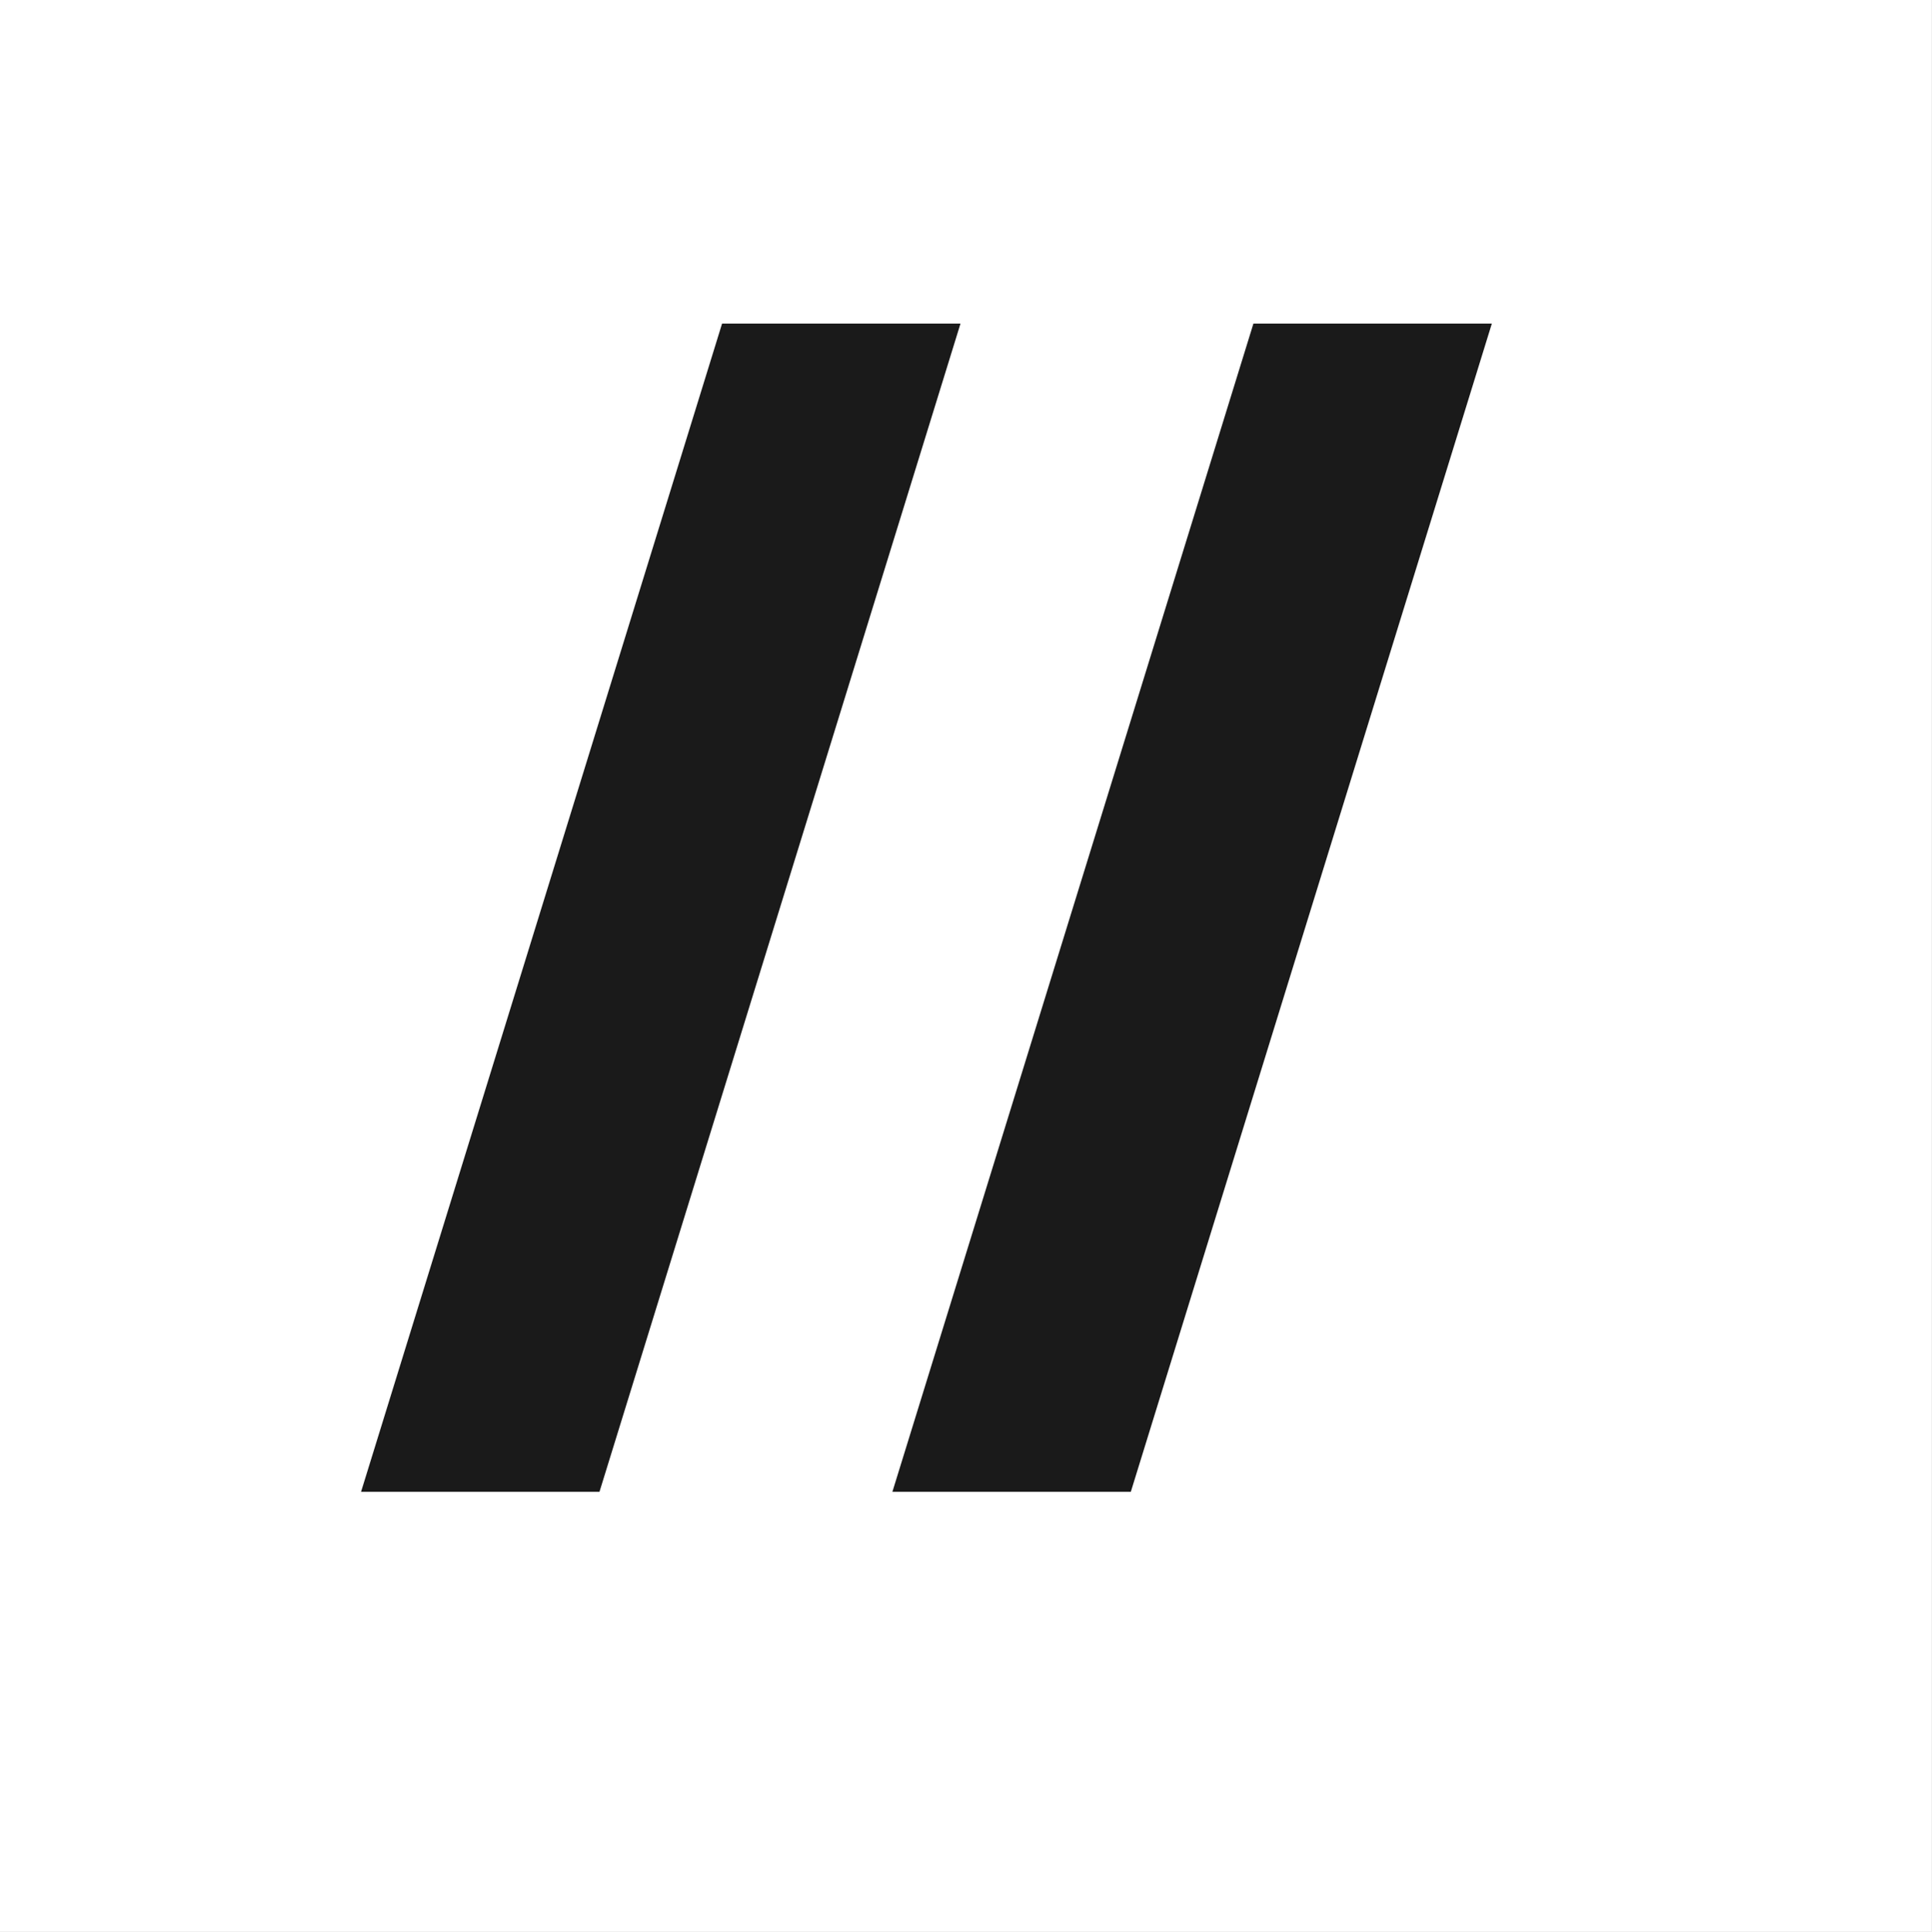
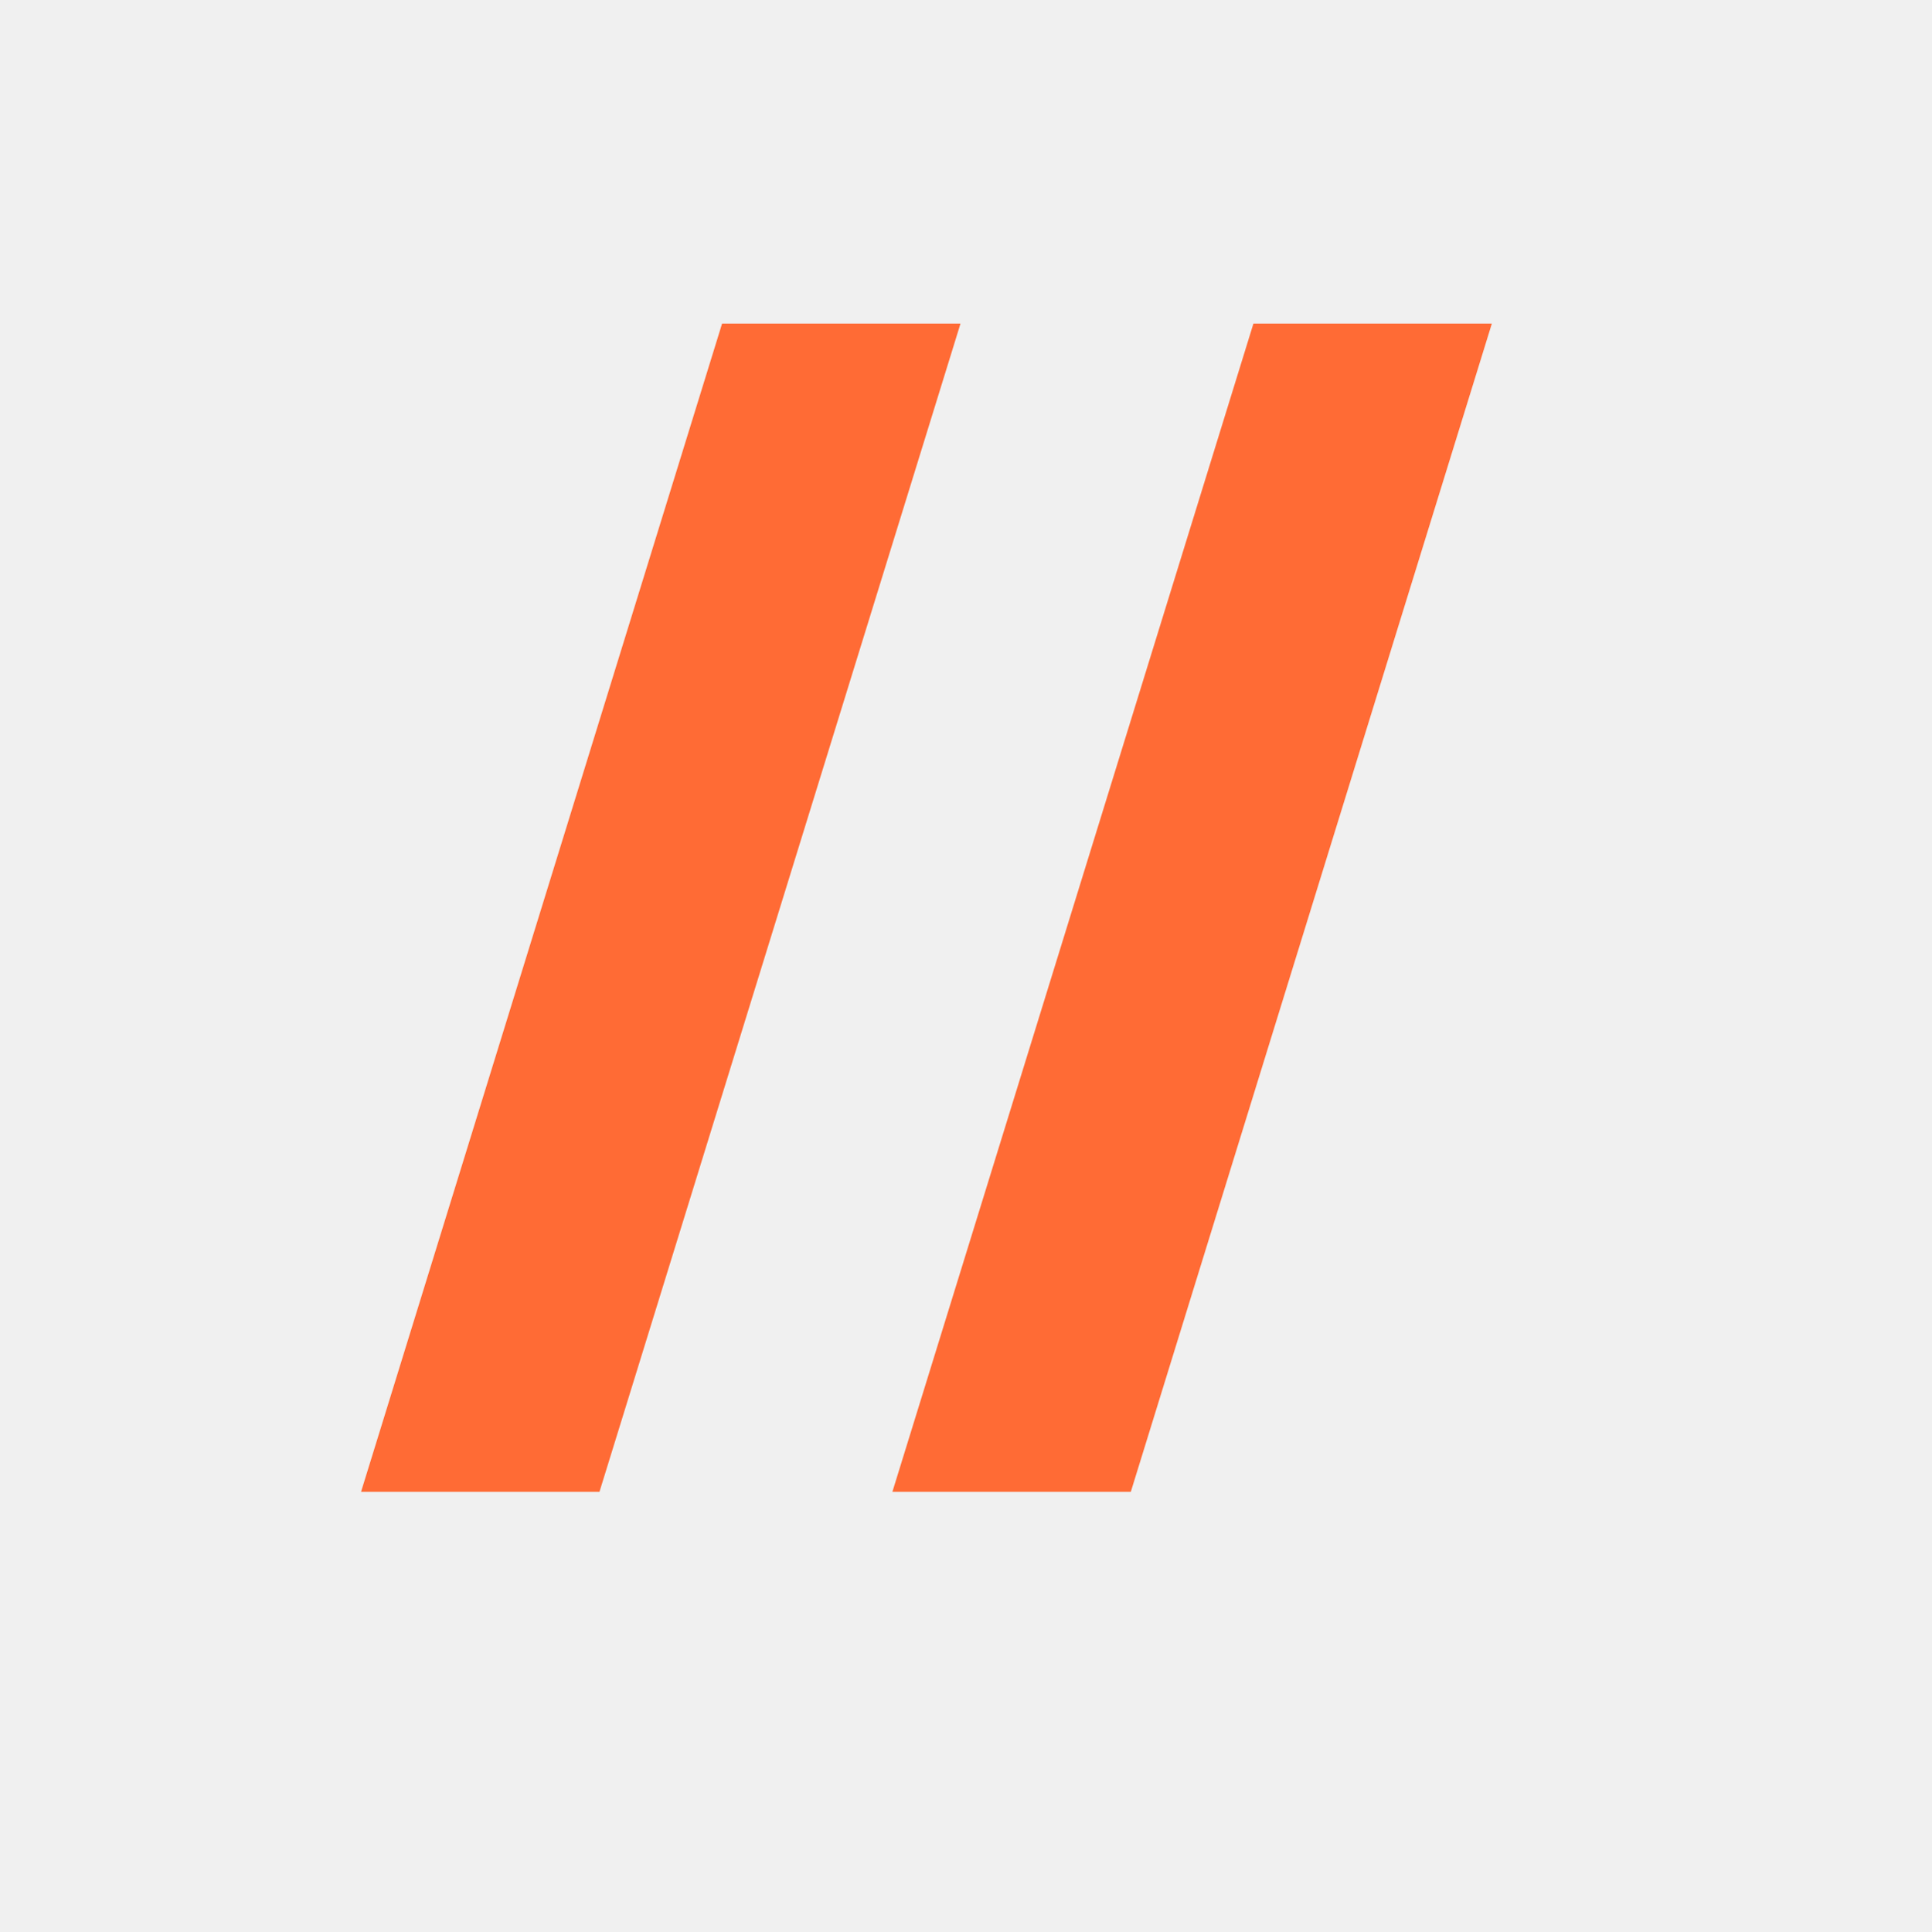
- <svg xmlns="http://www.w3.org/2000/svg" viewBox="0 0 567 567" width="567" height="567" role="img" aria-label="anysite">
-   <rect width="567" height="567" fill="#FFFFFF" />
-   <path d="M212 95H282L176 438H106Z" fill="#1A1A1A" />
-   <path d="M368 95H438L332 438H262Z" fill="#1A1A1A" />
+ <svg xmlns="http://www.w3.org/2000/svg" width="567" height="567" viewBox="0 0 567 567">
+   <path fill="#FF6B35" d="M212 95H282L176 438H106ZM368 95H438L332 438H262Z" />
</svg>
